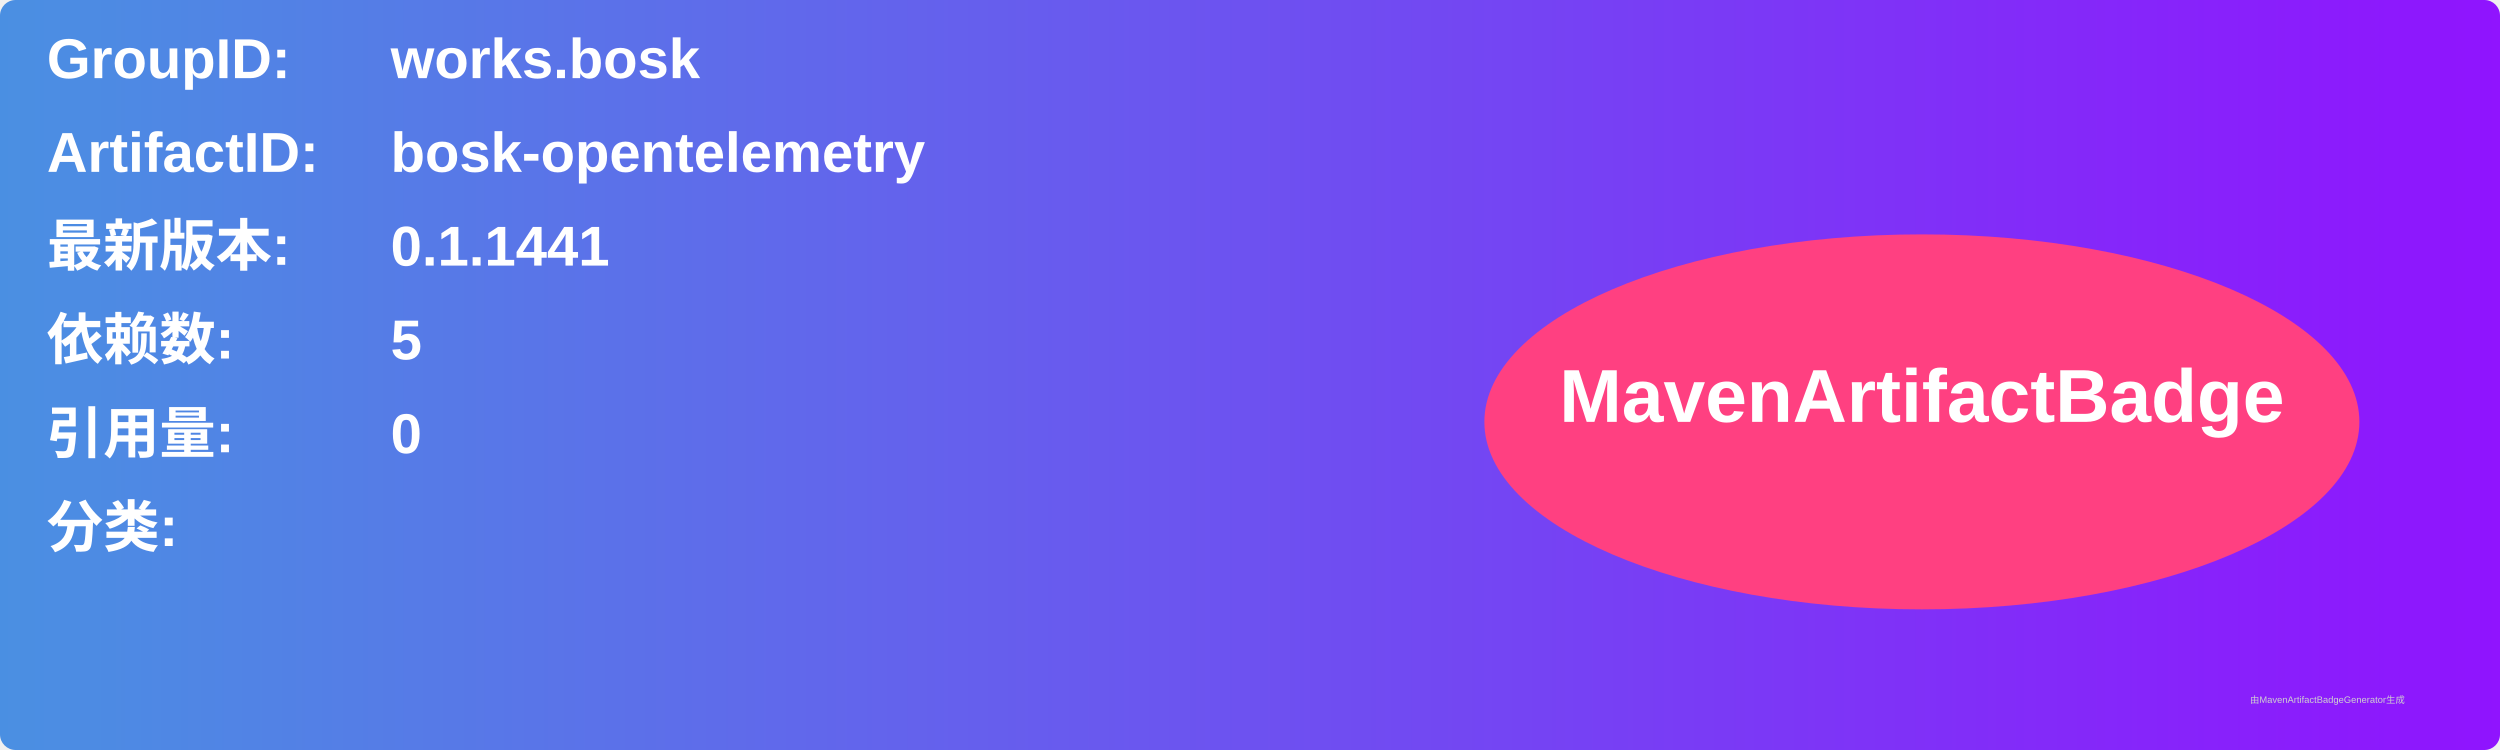
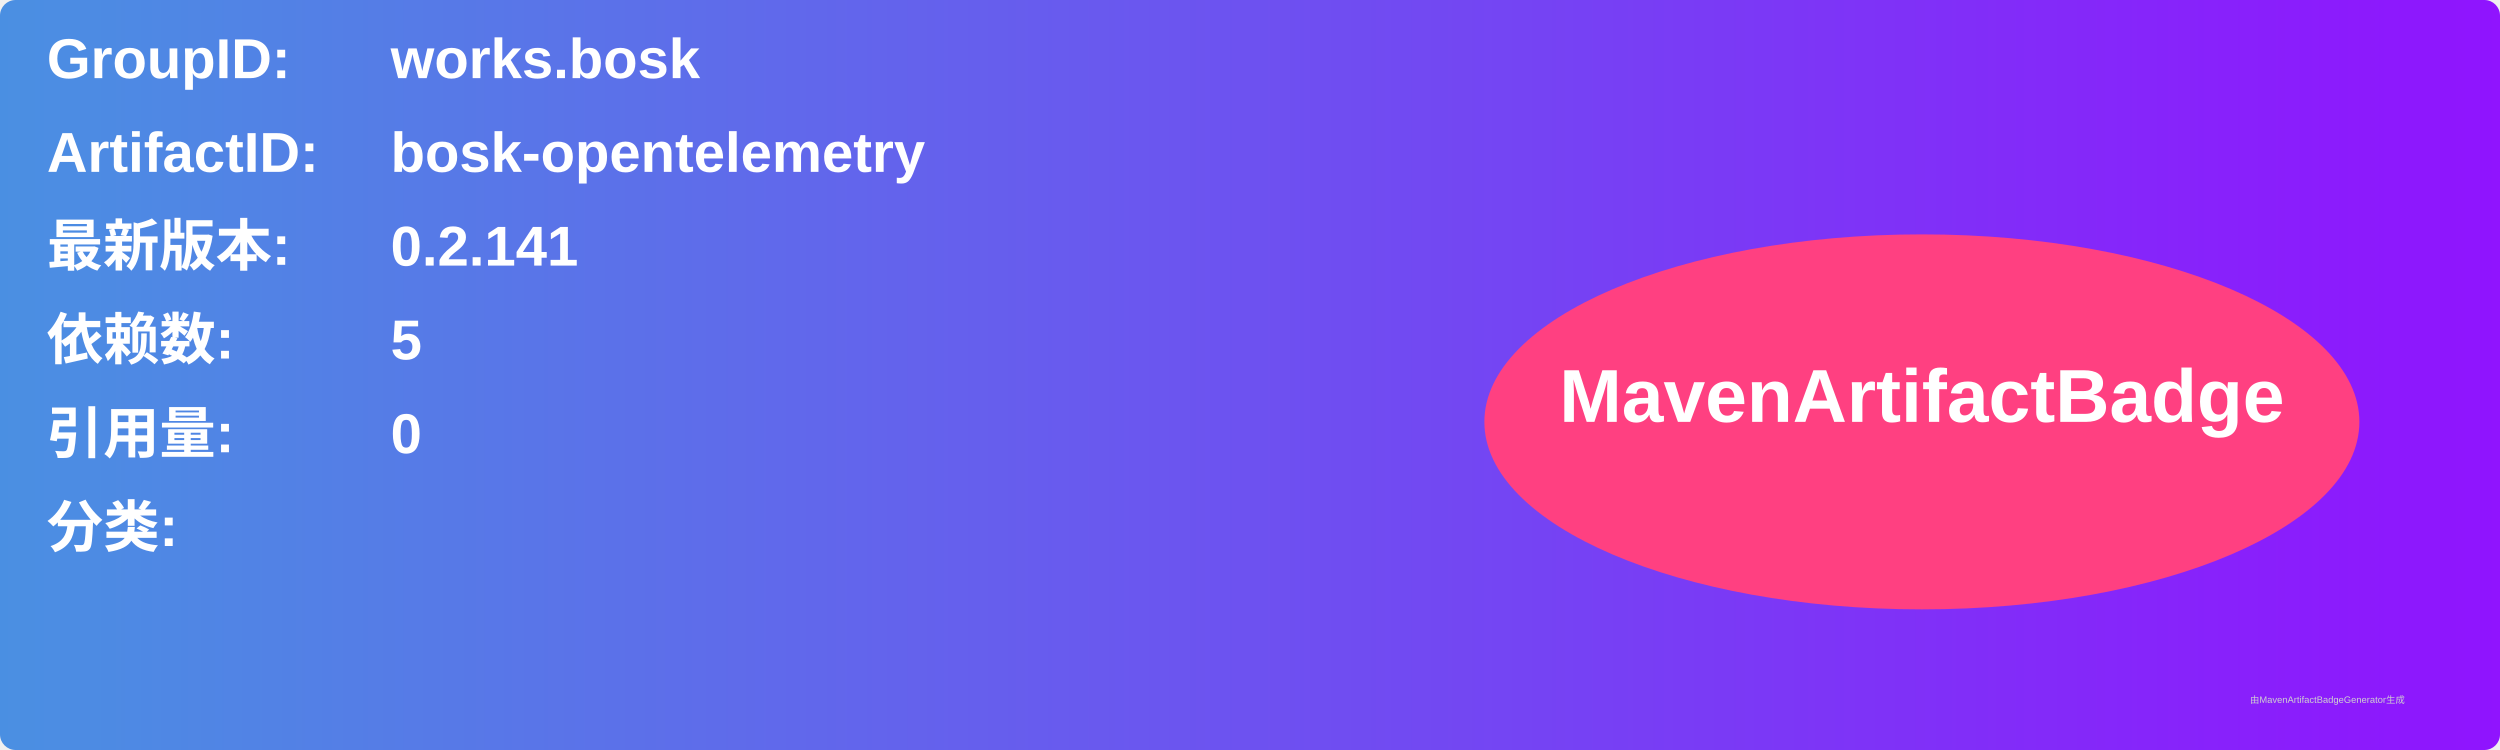
<svg xmlns="http://www.w3.org/2000/svg" width="800" height="240" viewBox="0 0 800 240">
  <linearGradient id="grad" x1="0%" y1="0%" x2="100%" y2="0%">
    <stop offset="0%" stop-color="#4a90e2" />
    <stop offset="100%" stop-color="#9013fe" />
  </linearGradient>
  <rect width="100%" height="100%" rx="5" ry="5" fill="url(#grad)" />
  <g transform="translate(15, 15)">
    <text x="0" y="10" font-family="Arial" font-size="18" fill="white" font-weight="bold" width="260">GroupID:</text>
    <text x="110" y="10" font-family="Arial" font-size="18" fill="white" font-weight="bold" width="460">works.bosk</text>
    <text x="0" y="40" font-family="Arial" font-size="18" fill="white" font-weight="bold" width="260">ArtifactID:</text>
    <text x="110" y="40" font-family="Arial" font-size="18" fill="white" font-weight="bold" width="460">bosk-opentelemetry</text>
    <text x="0" y="70" font-family="Arial" font-size="18" fill="white" font-weight="bold">最新版本:</text>
    <text x="110" y="70" font-family="Arial" font-size="18" fill="white" font-weight="bold">
-       <tspan font-weight="bold">0.1.1441</tspan>
+       <tspan font-weight="bold">0.2.141</tspan>
    </text>
    <text x="0" y="100" font-family="Arial" font-size="18" fill="white" font-weight="bold">依赖数: </text>
    <text x="110" y="100" font-family="Arial" font-size="18" fill="white">
      <tspan font-weight="bold">5</tspan>
    </text>
    <text x="0" y="130" font-family="Arial" font-size="18" fill="white" font-weight="bold">引用量: </text>
    <text x="110" y="130" font-family="Arial" font-size="18" fill="white">
      <tspan font-weight="bold">0</tspan>
    </text>
    <text x="0" y="160" font-family="Arial" font-size="18" fill="white" font-weight="bold">分类:</text>
    <text x="10" y="190" font-family="Arial" font-size="10" fill="white">
      <tspan font-weight="bold" />
    </text>
    <ellipse cx="600" cy="120" rx="140" ry="60" fill="#ff4081" />
    <text x="600" y="120" text-anchor="middle" font-family="Arial" font-size="24" fill="white" font-weight="bold">MavenArtifactBadge</text>
  </g>
  <text x="720" y="225" font-family="Arial" font-size="3" fill="#d0d0d0">由MavenArtifactBadgeGenerator生成</text>
</svg>
